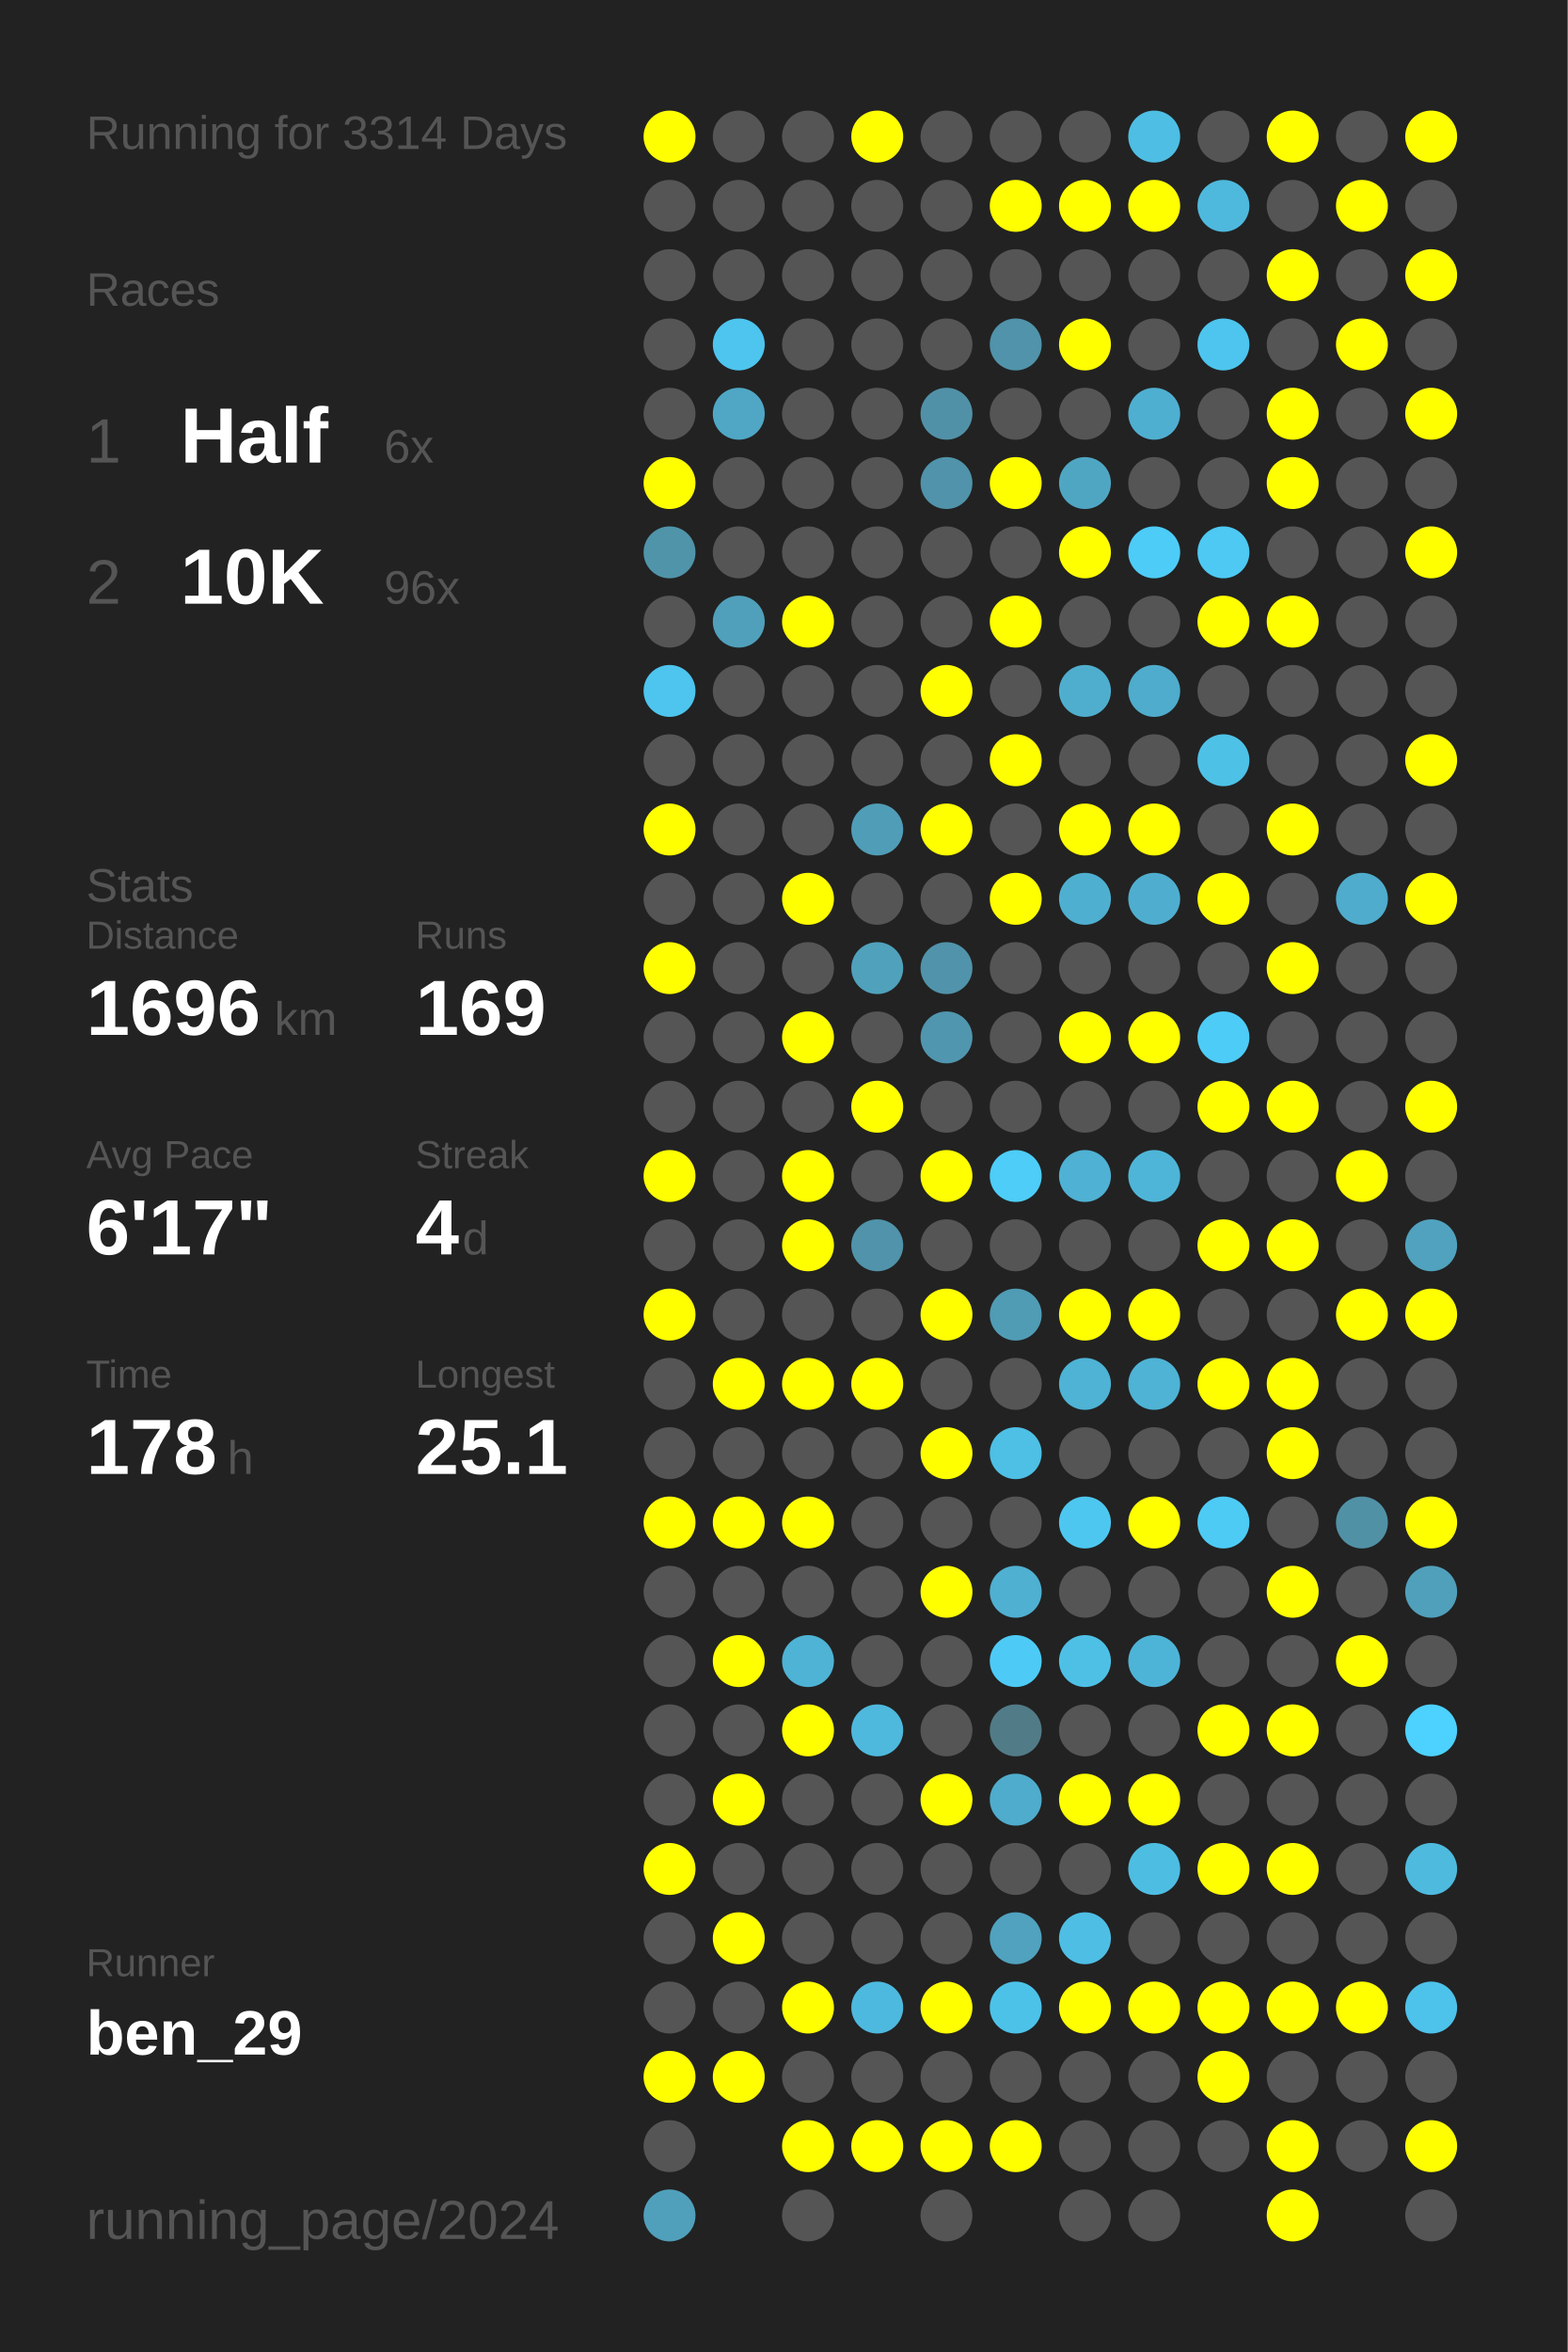
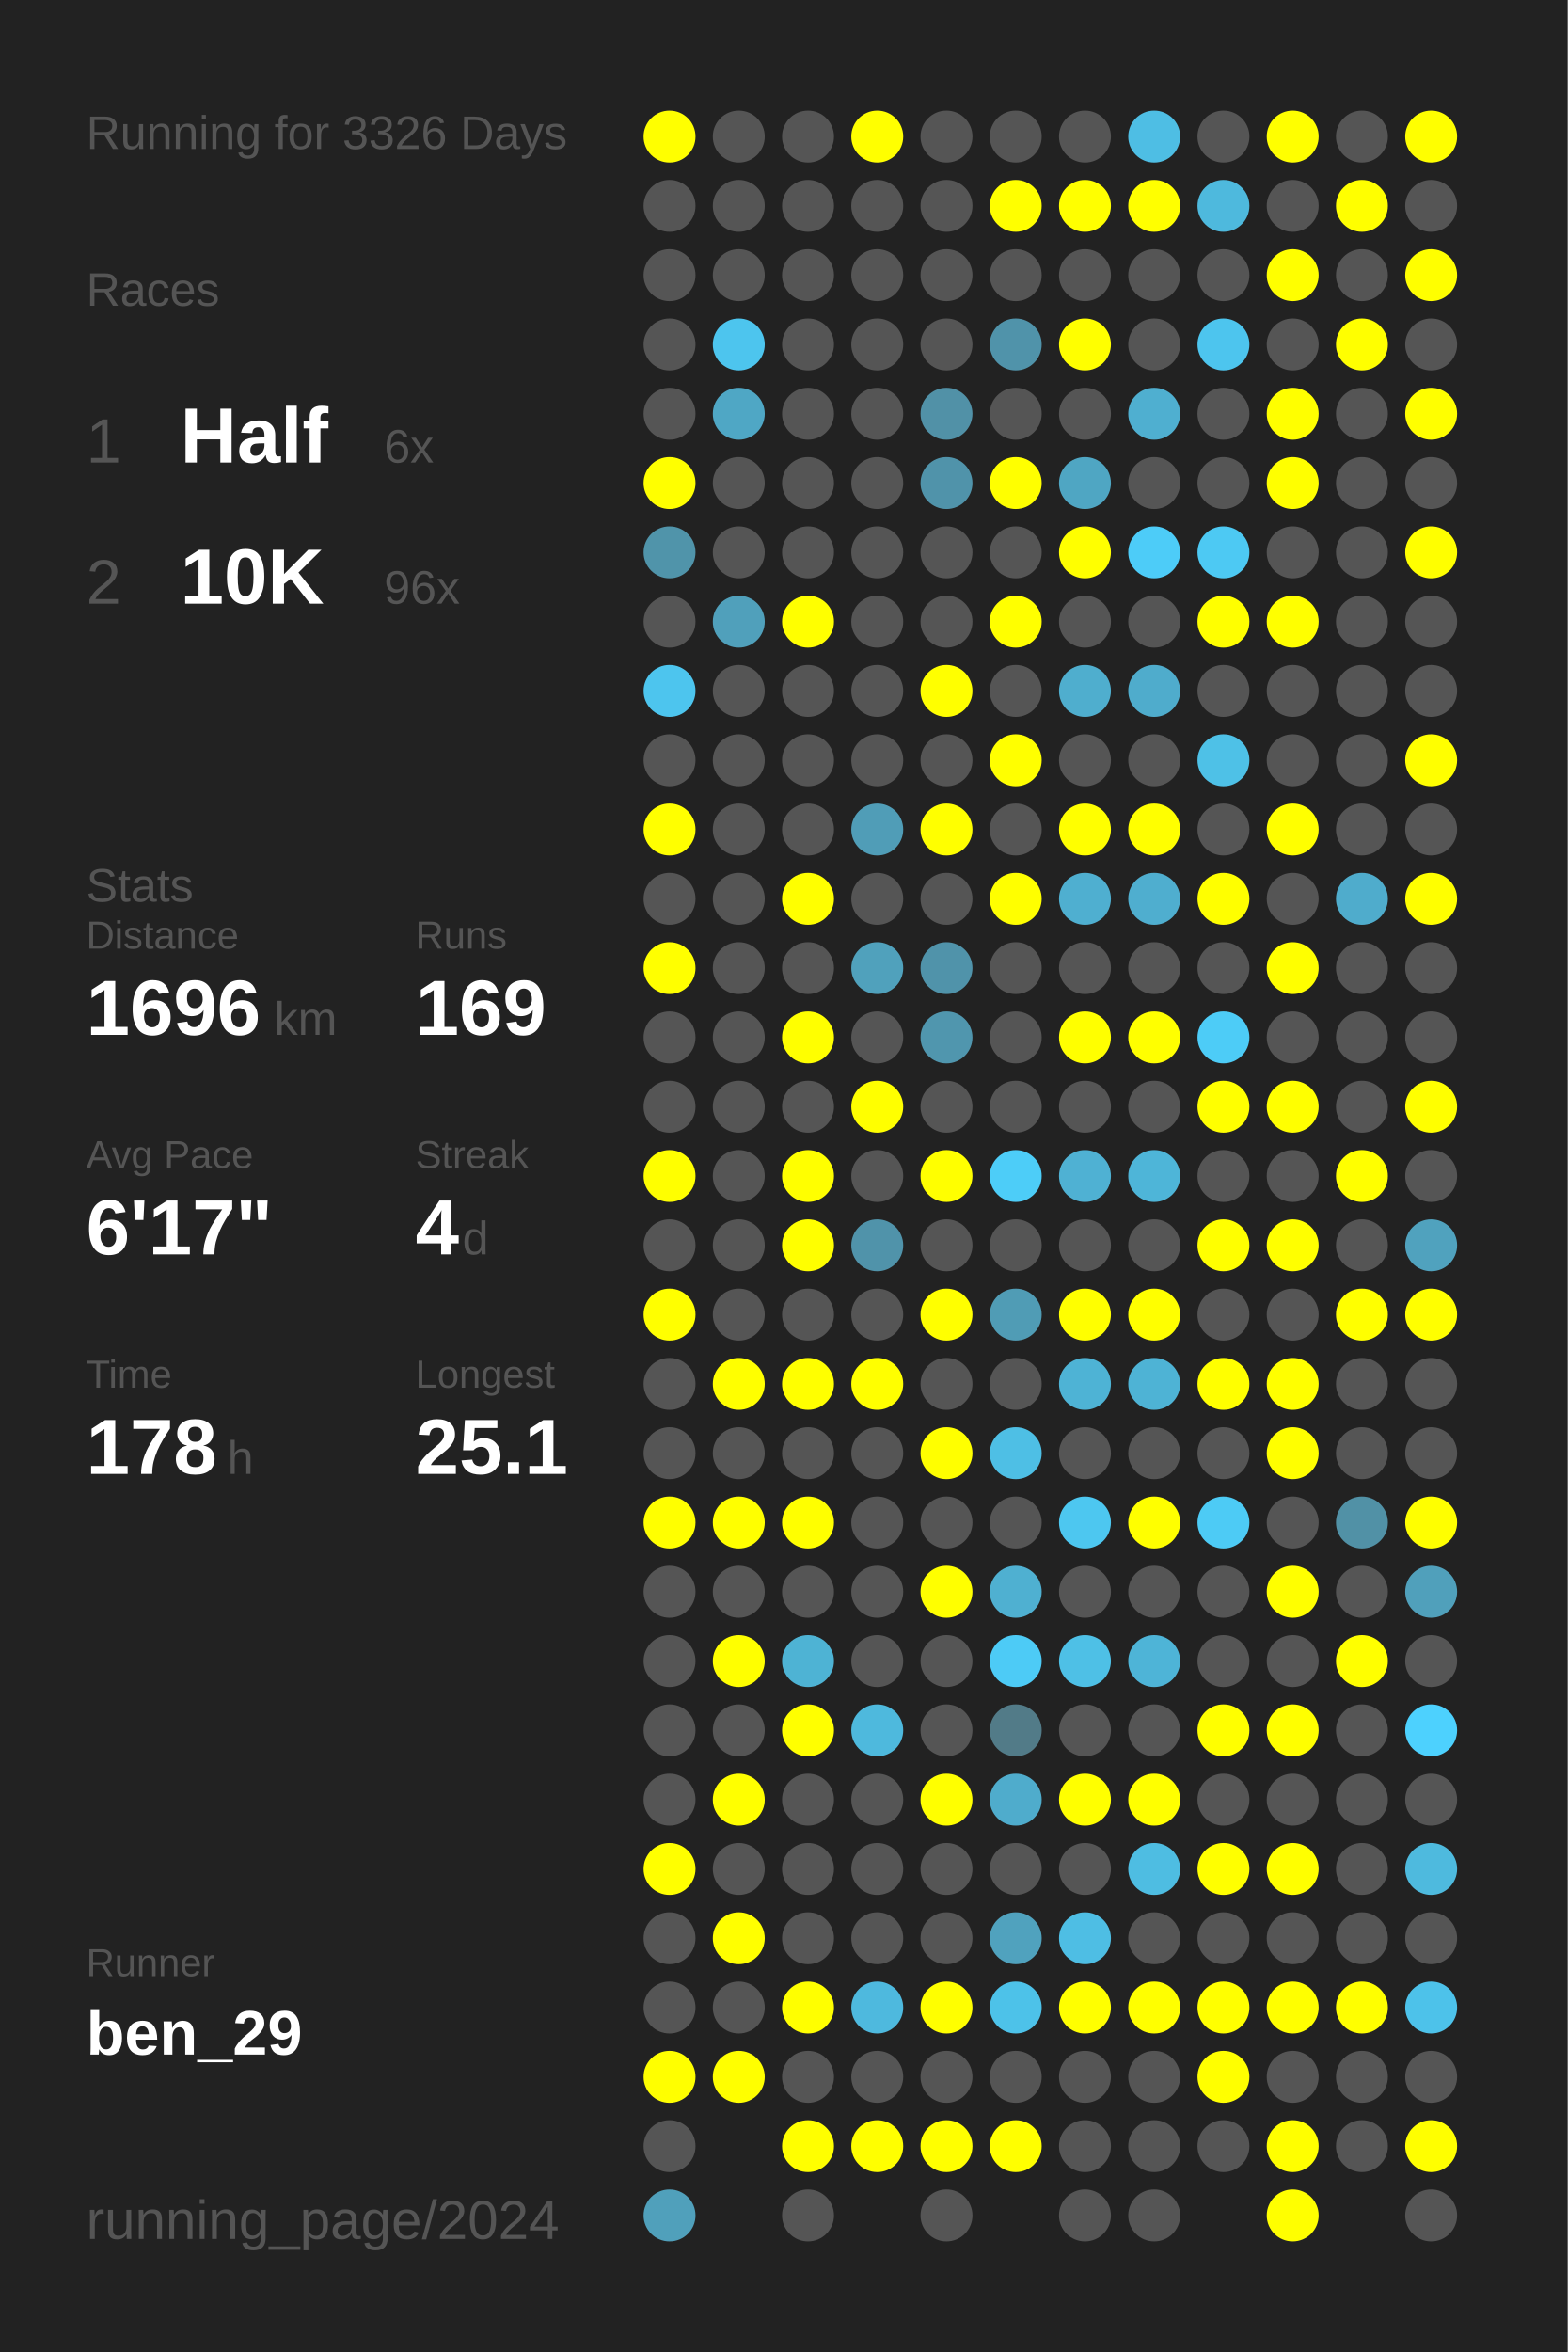
<svg xmlns="http://www.w3.org/2000/svg" baseProfile="full" height="300mm" version="1.1" viewBox="0,0,200,300" width="200mm">
  <defs />
  <rect fill="#222222" height="300" width="200" x="0" y="0" />
-   <text fill="#555555" style="font-size:6px; font-family:Arial;" x="11" y="19">Running for 3314 Days</text>
+   <text fill="#555555" style="font-size:6px; font-family:Arial;" x="11" y="19">Running for 3326 Days</text>
  <text fill="#555555" style="font-size:6px; font-family:Arial;" x="11" y="39">Races</text>
  <text fill="#555555" style="font-size:8px; font-family:Arial;" x="11" y="59">1</text>
  <text fill="#FFFFFF" style="font-size:10px; font-family:Arial; font-weight:bold;" x="23" y="59">Half</text>
  <text fill="#555555" style="font-size:6px; font-family:Arial;" x="49" y="59">6x</text>
  <text fill="#555555" style="font-size:8px; font-family:Arial;" x="11" y="77">2</text>
  <text fill="#FFFFFF" style="font-size:10px; font-family:Arial; font-weight:bold;" x="23" y="77">10K</text>
  <text fill="#555555" style="font-size:6px; font-family:Arial;" x="49" y="77">96x</text>
  <text fill="#555555" style="font-size:6px; font-family:Arial;" x="11" y="115">Stats</text>
  <text fill="#555555" style="font-size:5px; font-family:Arial;" x="11" y="121">Distance</text>
  <text fill="#FFFFFF" style="font-size:10px; font-family:Arial; font-weight:bold;" x="11" y="132">1696</text>
  <text fill="#555555" style="font-size:6px; font-family:Arial;" x="35" y="132">km</text>
  <text fill="#555555" style="font-size:5px; font-family:Arial;" x="53" y="121">Runs</text>
  <text fill="#FFFFFF" style="font-size:10px; font-family:Arial; font-weight:bold;" x="53" y="132">169</text>
  <text fill="#555555" style="font-size:5px; font-family:Arial;" x="11" y="149">Avg Pace</text>
  <text fill="#FFFFFF" style="font-size:10px; font-family:Arial; font-weight:bold;" x="11" y="160">6'17"</text>
  <text fill="#555555" style="font-size:5px; font-family:Arial;" x="53" y="149">Streak</text>
  <text fill="#FFFFFF" style="font-size:10px; font-family:Arial; font-weight:bold;" x="53" y="160">4</text>
  <text fill="#555555" style="font-size:6px; font-family:Arial;" x="59" y="160">d</text>
  <text fill="#555555" style="font-size:5px; font-family:Arial;" x="11" y="177">Time</text>
  <text fill="#FFFFFF" style="font-size:10px; font-family:Arial; font-weight:bold;" x="11" y="188">178</text>
  <text fill="#555555" style="font-size:6px; font-family:Arial;" x="29" y="188">h</text>
  <text fill="#555555" style="font-size:5px; font-family:Arial;" x="53" y="177">Longest</text>
  <text fill="#FFFFFF" style="font-size:10px; font-family:Arial; font-weight:bold;" x="53" y="188">25.1</text>
  <text fill="#555555" style="font-size:5px; font-family:Arial;" x="11" y="252.065">Runner</text>
  <text fill="#FFFFFF" style="font-size:8px; font-family:Arial; font-weight:bold;" x="11" y="262.065">ben_29</text>
  <text fill="#555555" style="font-size:7px; font-family:Arial;" x="11" y="285.581">running_page/2024</text>
  <circle cx="85.417" cy="17.419" fill="#FFFF00" r="3.312" />
  <circle cx="85.417" cy="26.258" fill="#555555" r="3.312" />
  <circle cx="85.417" cy="35.097" fill="#555555" r="3.312" />
  <circle cx="85.417" cy="43.935" fill="#555555" r="3.312" />
  <circle cx="85.417" cy="52.774" fill="#555555" r="3.312" />
  <circle cx="85.417" cy="61.613" fill="#FFFF00" r="3.312" />
  <circle cx="85.417" cy="70.452" fill="#5094aa" r="3.312" />
  <circle cx="85.417" cy="79.29" fill="#555555" r="3.312" />
  <circle cx="85.417" cy="88.129" fill="#4dc5ee" r="3.312" />
  <circle cx="85.417" cy="96.968" fill="#555555" r="3.312" />
  <circle cx="85.417" cy="105.806" fill="#FFFF00" r="3.312" />
  <circle cx="85.417" cy="114.645" fill="#555555" r="3.312" />
  <circle cx="85.417" cy="123.484" fill="#FFFF00" r="3.312" />
  <circle cx="85.417" cy="132.323" fill="#555555" r="3.312" />
  <circle cx="85.417" cy="141.161" fill="#555555" r="3.312" />
  <circle cx="85.417" cy="150" fill="#FFFF00" r="3.312" />
  <circle cx="85.417" cy="158.839" fill="#555555" r="3.312" />
  <circle cx="85.417" cy="167.677" fill="#FFFF00" r="3.312" />
  <circle cx="85.417" cy="176.516" fill="#555555" r="3.312" />
  <circle cx="85.417" cy="185.355" fill="#555555" r="3.312" />
  <circle cx="85.417" cy="194.194" fill="#FFFF00" r="3.312" />
  <circle cx="85.417" cy="203.032" fill="#555555" r="3.312" />
  <circle cx="85.417" cy="211.871" fill="#555555" r="3.312" />
  <circle cx="85.417" cy="220.71" fill="#555555" r="3.312" />
  <circle cx="85.417" cy="229.548" fill="#555555" r="3.312" />
  <circle cx="85.417" cy="238.387" fill="#FFFF00" r="3.312" />
  <circle cx="85.417" cy="247.226" fill="#555555" r="3.312" />
  <circle cx="85.417" cy="256.065" fill="#555555" r="3.312" />
  <circle cx="85.417" cy="264.903" fill="#FFFF00" r="3.312" />
  <circle cx="85.417" cy="273.742" fill="#555555" r="3.312" />
  <circle cx="85.417" cy="282.581" fill="#50a0bb" r="3.312" />
  <circle cx="94.25" cy="17.419" fill="#555555" r="3.312" />
  <circle cx="94.25" cy="26.258" fill="#555555" r="3.312" />
  <circle cx="94.25" cy="35.097" fill="#555555" r="3.312" />
  <circle cx="94.25" cy="43.935" fill="#4dc5ee" r="3.312" />
  <circle cx="94.25" cy="52.774" fill="#4fa7c5" r="3.312" />
  <circle cx="94.25" cy="61.613" fill="#555555" r="3.312" />
  <circle cx="94.25" cy="70.452" fill="#555555" r="3.312" />
  <circle cx="94.25" cy="79.29" fill="#50a0bb" r="3.312" />
  <circle cx="94.25" cy="88.129" fill="#555555" r="3.312" />
  <circle cx="94.25" cy="96.968" fill="#555555" r="3.312" />
  <circle cx="94.25" cy="105.806" fill="#555555" r="3.312" />
  <circle cx="94.25" cy="114.645" fill="#555555" r="3.312" />
  <circle cx="94.25" cy="123.484" fill="#555555" r="3.312" />
  <circle cx="94.25" cy="132.323" fill="#555555" r="3.312" />
  <circle cx="94.25" cy="141.161" fill="#555555" r="3.312" />
  <circle cx="94.25" cy="150" fill="#555555" r="3.312" />
  <circle cx="94.25" cy="158.839" fill="#555555" r="3.312" />
  <circle cx="94.25" cy="167.677" fill="#555555" r="3.312" />
  <circle cx="94.25" cy="176.516" fill="#FFFF00" r="3.312" />
  <circle cx="94.25" cy="185.355" fill="#555555" r="3.312" />
  <circle cx="94.25" cy="194.194" fill="#FFFF00" r="3.312" />
  <circle cx="94.25" cy="203.032" fill="#555555" r="3.312" />
  <circle cx="94.25" cy="211.871" fill="#FFFF00" r="3.312" />
  <circle cx="94.25" cy="220.71" fill="#555555" r="3.312" />
  <circle cx="94.25" cy="229.548" fill="#FFFF00" r="3.312" />
  <circle cx="94.25" cy="238.387" fill="#555555" r="3.312" />
  <circle cx="94.25" cy="247.226" fill="#FFFF00" r="3.312" />
  <circle cx="94.25" cy="256.065" fill="#555555" r="3.312" />
  <circle cx="94.25" cy="264.903" fill="#FFFF00" r="3.312" />
  <circle cx="103.083" cy="17.419" fill="#555555" r="3.312" />
  <circle cx="103.083" cy="26.258" fill="#555555" r="3.312" />
  <circle cx="103.083" cy="35.097" fill="#555555" r="3.312" />
  <circle cx="103.083" cy="43.935" fill="#555555" r="3.312" />
  <circle cx="103.083" cy="52.774" fill="#555555" r="3.312" />
  <circle cx="103.083" cy="61.613" fill="#555555" r="3.312" />
  <circle cx="103.083" cy="70.452" fill="#555555" r="3.312" />
  <circle cx="103.083" cy="79.29" fill="#FFFF00" r="3.312" />
  <circle cx="103.083" cy="88.129" fill="#555555" r="3.312" />
  <circle cx="103.083" cy="96.968" fill="#555555" r="3.312" />
  <circle cx="103.083" cy="105.806" fill="#555555" r="3.312" />
  <circle cx="103.083" cy="114.645" fill="#FFFF00" r="3.312" />
  <circle cx="103.083" cy="123.484" fill="#555555" r="3.312" />
  <circle cx="103.083" cy="132.323" fill="#FFFF00" r="3.312" />
  <circle cx="103.083" cy="141.161" fill="#555555" r="3.312" />
  <circle cx="103.083" cy="150" fill="#FFFF00" r="3.312" />
  <circle cx="103.083" cy="158.839" fill="#FFFF00" r="3.312" />
  <circle cx="103.083" cy="167.677" fill="#555555" r="3.312" />
  <circle cx="103.083" cy="176.516" fill="#FFFF00" r="3.312" />
  <circle cx="103.083" cy="185.355" fill="#555555" r="3.312" />
  <circle cx="103.083" cy="194.194" fill="#FFFF00" r="3.312" />
  <circle cx="103.083" cy="203.032" fill="#555555" r="3.312" />
  <circle cx="103.083" cy="211.871" fill="#4eb3d4" r="3.312" />
  <circle cx="103.083" cy="220.71" fill="#FFFF00" r="3.312" />
  <circle cx="103.083" cy="229.548" fill="#555555" r="3.312" />
  <circle cx="103.083" cy="238.387" fill="#555555" r="3.312" />
  <circle cx="103.083" cy="247.226" fill="#555555" r="3.312" />
  <circle cx="103.083" cy="256.065" fill="#FFFF00" r="3.312" />
  <circle cx="103.083" cy="264.903" fill="#555555" r="3.312" />
  <circle cx="103.083" cy="273.742" fill="#FFFF00" r="3.312" />
  <circle cx="103.083" cy="282.581" fill="#555555" r="3.312" />
  <circle cx="111.917" cy="17.419" fill="#FFFF00" r="3.312" />
  <circle cx="111.917" cy="26.258" fill="#555555" r="3.312" />
  <circle cx="111.917" cy="35.097" fill="#555555" r="3.312" />
  <circle cx="111.917" cy="43.935" fill="#555555" r="3.312" />
  <circle cx="111.917" cy="52.774" fill="#555555" r="3.312" />
  <circle cx="111.917" cy="61.613" fill="#555555" r="3.312" />
  <circle cx="111.917" cy="70.452" fill="#555555" r="3.312" />
  <circle cx="111.917" cy="79.29" fill="#555555" r="3.312" />
  <circle cx="111.917" cy="88.129" fill="#555555" r="3.312" />
  <circle cx="111.917" cy="96.968" fill="#555555" r="3.312" />
  <circle cx="111.917" cy="105.806" fill="#509db7" r="3.312" />
  <circle cx="111.917" cy="114.645" fill="#555555" r="3.312" />
  <circle cx="111.917" cy="123.484" fill="#50a1bc" r="3.312" />
  <circle cx="111.917" cy="132.323" fill="#555555" r="3.312" />
  <circle cx="111.917" cy="141.161" fill="#FFFF00" r="3.312" />
  <circle cx="111.917" cy="150" fill="#555555" r="3.312" />
  <circle cx="111.917" cy="158.839" fill="#5093aa" r="3.312" />
  <circle cx="111.917" cy="167.677" fill="#555555" r="3.312" />
  <circle cx="111.917" cy="176.516" fill="#FFFF00" r="3.312" />
  <circle cx="111.917" cy="185.355" fill="#555555" r="3.312" />
  <circle cx="111.917" cy="194.194" fill="#555555" r="3.312" />
  <circle cx="111.917" cy="203.032" fill="#555555" r="3.312" />
  <circle cx="111.917" cy="211.871" fill="#555555" r="3.312" />
  <circle cx="111.917" cy="220.71" fill="#4eb9dd" r="3.312" />
  <circle cx="111.917" cy="229.548" fill="#555555" r="3.312" />
  <circle cx="111.917" cy="238.387" fill="#555555" r="3.312" />
  <circle cx="111.917" cy="247.226" fill="#555555" r="3.312" />
  <circle cx="111.917" cy="256.065" fill="#4eb9de" r="3.312" />
  <circle cx="111.917" cy="264.903" fill="#555555" r="3.312" />
  <circle cx="111.917" cy="273.742" fill="#FFFF00" r="3.312" />
  <circle cx="120.75" cy="17.419" fill="#555555" r="3.312" />
  <circle cx="120.75" cy="26.258" fill="#555555" r="3.312" />
  <circle cx="120.75" cy="35.097" fill="#555555" r="3.312" />
  <circle cx="120.75" cy="43.935" fill="#555555" r="3.312" />
  <circle cx="120.75" cy="52.774" fill="#5191a7" r="3.312" />
  <circle cx="120.75" cy="61.613" fill="#5093aa" r="3.312" />
  <circle cx="120.75" cy="70.452" fill="#555555" r="3.312" />
  <circle cx="120.75" cy="79.29" fill="#555555" r="3.312" />
  <circle cx="120.75" cy="88.129" fill="#FFFF00" r="3.312" />
  <circle cx="120.75" cy="96.968" fill="#555555" r="3.312" />
  <circle cx="120.75" cy="105.806" fill="#FFFF00" r="3.312" />
  <circle cx="120.75" cy="114.645" fill="#555555" r="3.312" />
  <circle cx="120.75" cy="123.484" fill="#5093aa" r="3.312" />
  <circle cx="120.75" cy="132.323" fill="#5096ae" r="3.312" />
  <circle cx="120.75" cy="141.161" fill="#555555" r="3.312" />
  <circle cx="120.75" cy="150" fill="#FFFF00" r="3.312" />
  <circle cx="120.75" cy="158.839" fill="#555555" r="3.312" />
  <circle cx="120.75" cy="167.677" fill="#FFFF00" r="3.312" />
  <circle cx="120.75" cy="176.516" fill="#555555" r="3.312" />
  <circle cx="120.75" cy="185.355" fill="#FFFF00" r="3.312" />
  <circle cx="120.75" cy="194.194" fill="#555555" r="3.312" />
  <circle cx="120.75" cy="203.032" fill="#FFFF00" r="3.312" />
  <circle cx="120.75" cy="211.871" fill="#555555" r="3.312" />
  <circle cx="120.75" cy="220.71" fill="#555555" r="3.312" />
  <circle cx="120.75" cy="229.548" fill="#FFFF00" r="3.312" />
  <circle cx="120.75" cy="238.387" fill="#555555" r="3.312" />
  <circle cx="120.75" cy="247.226" fill="#555555" r="3.312" />
  <circle cx="120.75" cy="256.065" fill="#FFFF00" r="3.312" />
  <circle cx="120.75" cy="264.903" fill="#555555" r="3.312" />
  <circle cx="120.75" cy="273.742" fill="#FFFF00" r="3.312" />
  <circle cx="120.75" cy="282.581" fill="#555555" r="3.312" />
  <circle cx="129.583" cy="17.419" fill="#555555" r="3.312" />
  <circle cx="129.583" cy="26.258" fill="#FFFF00" r="3.312" />
  <circle cx="129.583" cy="35.097" fill="#555555" r="3.312" />
  <circle cx="129.583" cy="43.935" fill="#5093aa" r="3.312" />
  <circle cx="129.583" cy="52.774" fill="#555555" r="3.312" />
  <circle cx="129.583" cy="61.613" fill="#FFFF00" r="3.312" />
  <circle cx="129.583" cy="70.452" fill="#555555" r="3.312" />
  <circle cx="129.583" cy="79.29" fill="#FFFF00" r="3.312" />
  <circle cx="129.583" cy="88.129" fill="#555555" r="3.312" />
  <circle cx="129.583" cy="96.968" fill="#FFFF00" r="3.312" />
  <circle cx="129.583" cy="105.806" fill="#555555" r="3.312" />
  <circle cx="129.583" cy="114.645" fill="#FFFF00" r="3.312" />
  <circle cx="129.583" cy="123.484" fill="#555555" r="3.312" />
  <circle cx="129.583" cy="132.323" fill="#555555" r="3.312" />
  <circle cx="129.583" cy="141.161" fill="#555555" r="3.312" />
  <circle cx="129.583" cy="150" fill="#4dcdf8" r="3.312" />
  <circle cx="129.583" cy="158.839" fill="#555555" r="3.312" />
  <circle cx="129.583" cy="167.677" fill="#509cb5" r="3.312" />
  <circle cx="129.583" cy="176.516" fill="#555555" r="3.312" />
  <circle cx="129.583" cy="185.355" fill="#4ebfe5" r="3.312" />
  <circle cx="129.583" cy="194.194" fill="#555555" r="3.312" />
  <circle cx="129.583" cy="203.032" fill="#4fb0d1" r="3.312" />
  <circle cx="129.583" cy="211.871" fill="#4dcbf6" r="3.312" />
  <circle cx="129.583" cy="220.71" fill="#527b88" r="3.312" />
  <circle cx="129.583" cy="229.548" fill="#4faccc" r="3.312" />
  <circle cx="129.583" cy="238.387" fill="#555555" r="3.312" />
  <circle cx="129.583" cy="247.226" fill="#50a2be" r="3.312" />
  <circle cx="129.583" cy="256.065" fill="#4dc2e9" r="3.312" />
  <circle cx="129.583" cy="264.903" fill="#555555" r="3.312" />
  <circle cx="129.583" cy="273.742" fill="#FFFF00" r="3.312" />
  <circle cx="138.417" cy="17.419" fill="#555555" r="3.312" />
  <circle cx="138.417" cy="26.258" fill="#FFFF00" r="3.312" />
  <circle cx="138.417" cy="35.097" fill="#555555" r="3.312" />
  <circle cx="138.417" cy="43.935" fill="#FFFF00" r="3.312" />
  <circle cx="138.417" cy="52.774" fill="#555555" r="3.312" />
  <circle cx="138.417" cy="61.613" fill="#4fa6c3" r="3.312" />
  <circle cx="138.417" cy="70.452" fill="#FFFF00" r="3.312" />
  <circle cx="138.417" cy="79.29" fill="#555555" r="3.312" />
  <circle cx="138.417" cy="88.129" fill="#4faece" r="3.312" />
  <circle cx="138.417" cy="96.968" fill="#555555" r="3.312" />
  <circle cx="138.417" cy="105.806" fill="#FFFF00" r="3.312" />
  <circle cx="138.417" cy="114.645" fill="#4fafd0" r="3.312" />
  <circle cx="138.417" cy="123.484" fill="#555555" r="3.312" />
  <circle cx="138.417" cy="132.323" fill="#FFFF00" r="3.312" />
  <circle cx="138.417" cy="141.161" fill="#555555" r="3.312" />
  <circle cx="138.417" cy="150" fill="#4fb1d3" r="3.312" />
  <circle cx="138.417" cy="158.839" fill="#555555" r="3.312" />
  <circle cx="138.417" cy="167.677" fill="#FFFF00" r="3.312" />
  <circle cx="138.417" cy="176.516" fill="#4eb3d5" r="3.312" />
  <circle cx="138.417" cy="185.355" fill="#555555" r="3.312" />
  <circle cx="138.417" cy="194.194" fill="#4dc7f0" r="3.312" />
  <circle cx="138.417" cy="203.032" fill="#555555" r="3.312" />
  <circle cx="138.417" cy="211.871" fill="#4ec0e6" r="3.312" />
  <circle cx="138.417" cy="220.71" fill="#555555" r="3.312" />
  <circle cx="138.417" cy="229.548" fill="#FFFF00" r="3.312" />
  <circle cx="138.417" cy="238.387" fill="#555555" r="3.312" />
  <circle cx="138.417" cy="247.226" fill="#4ebee4" r="3.312" />
  <circle cx="138.417" cy="256.065" fill="#FFFF00" r="3.312" />
  <circle cx="138.417" cy="264.903" fill="#555555" r="3.312" />
  <circle cx="138.417" cy="273.742" fill="#555555" r="3.312" />
  <circle cx="138.417" cy="282.581" fill="#555555" r="3.312" />
  <circle cx="147.25" cy="17.419" fill="#4ebee4" r="3.312" />
  <circle cx="147.25" cy="26.258" fill="#FFFF00" r="3.312" />
  <circle cx="147.25" cy="35.097" fill="#555555" r="3.312" />
  <circle cx="147.25" cy="43.935" fill="#555555" r="3.312" />
  <circle cx="147.25" cy="52.774" fill="#4fafd0" r="3.312" />
  <circle cx="147.25" cy="61.613" fill="#555555" r="3.312" />
  <circle cx="147.25" cy="70.452" fill="#4dccf8" r="3.312" />
  <circle cx="147.25" cy="79.29" fill="#555555" r="3.312" />
  <circle cx="147.25" cy="88.129" fill="#4faccc" r="3.312" />
  <circle cx="147.25" cy="96.968" fill="#555555" r="3.312" />
  <circle cx="147.25" cy="105.806" fill="#FFFF00" r="3.312" />
  <circle cx="147.25" cy="114.645" fill="#4faecf" r="3.312" />
  <circle cx="147.25" cy="123.484" fill="#555555" r="3.312" />
  <circle cx="147.25" cy="132.323" fill="#FFFF00" r="3.312" />
  <circle cx="147.25" cy="141.161" fill="#555555" r="3.312" />
  <circle cx="147.25" cy="150" fill="#4eb5d8" r="3.312" />
  <circle cx="147.25" cy="158.839" fill="#555555" r="3.312" />
  <circle cx="147.25" cy="167.677" fill="#FFFF00" r="3.312" />
  <circle cx="147.25" cy="176.516" fill="#4eb3d5" r="3.312" />
  <circle cx="147.25" cy="185.355" fill="#555555" r="3.312" />
  <circle cx="147.25" cy="194.194" fill="#FFFF00" r="3.312" />
  <circle cx="147.25" cy="203.032" fill="#555555" r="3.312" />
  <circle cx="147.25" cy="211.871" fill="#4eb4d7" r="3.312" />
  <circle cx="147.25" cy="220.71" fill="#555555" r="3.312" />
  <circle cx="147.25" cy="229.548" fill="#FFFF00" r="3.312" />
  <circle cx="147.25" cy="238.387" fill="#4ebde2" r="3.312" />
  <circle cx="147.25" cy="247.226" fill="#555555" r="3.312" />
  <circle cx="147.25" cy="256.065" fill="#FFFF00" r="3.312" />
  <circle cx="147.25" cy="264.903" fill="#555555" r="3.312" />
  <circle cx="147.25" cy="273.742" fill="#555555" r="3.312" />
  <circle cx="147.25" cy="282.581" fill="#555555" r="3.312" />
  <circle cx="156.083" cy="17.419" fill="#555555" r="3.312" />
  <circle cx="156.083" cy="26.258" fill="#4eb9dd" r="3.312" />
  <circle cx="156.083" cy="35.097" fill="#555555" r="3.312" />
  <circle cx="156.083" cy="43.935" fill="#4dc5ee" r="3.312" />
  <circle cx="156.083" cy="52.774" fill="#555555" r="3.312" />
  <circle cx="156.083" cy="61.613" fill="#555555" r="3.312" />
  <circle cx="156.083" cy="70.452" fill="#4dc9f3" r="3.312" />
  <circle cx="156.083" cy="79.29" fill="#FFFF00" r="3.312" />
  <circle cx="156.083" cy="88.129" fill="#555555" r="3.312" />
  <circle cx="156.083" cy="96.968" fill="#4ec1e7" r="3.312" />
  <circle cx="156.083" cy="105.806" fill="#555555" r="3.312" />
  <circle cx="156.083" cy="114.645" fill="#FFFF00" r="3.312" />
  <circle cx="156.083" cy="123.484" fill="#555555" r="3.312" />
  <circle cx="156.083" cy="132.323" fill="#4dccf7" r="3.312" />
  <circle cx="156.083" cy="141.161" fill="#FFFF00" r="3.312" />
  <circle cx="156.083" cy="150" fill="#555555" r="3.312" />
  <circle cx="156.083" cy="158.839" fill="#FFFF00" r="3.312" />
  <circle cx="156.083" cy="167.677" fill="#555555" r="3.312" />
  <circle cx="156.083" cy="176.516" fill="#FFFF00" r="3.312" />
  <circle cx="156.083" cy="185.355" fill="#555555" r="3.312" />
  <circle cx="156.083" cy="194.194" fill="#4dcbf5" r="3.312" />
  <circle cx="156.083" cy="203.032" fill="#555555" r="3.312" />
  <circle cx="156.083" cy="211.871" fill="#555555" r="3.312" />
  <circle cx="156.083" cy="220.71" fill="#FFFF00" r="3.312" />
  <circle cx="156.083" cy="229.548" fill="#555555" r="3.312" />
  <circle cx="156.083" cy="238.387" fill="#FFFF00" r="3.312" />
  <circle cx="156.083" cy="247.226" fill="#555555" r="3.312" />
  <circle cx="156.083" cy="256.065" fill="#FFFF00" r="3.312" />
  <circle cx="156.083" cy="264.903" fill="#FFFF00" r="3.312" />
  <circle cx="156.083" cy="273.742" fill="#555555" r="3.312" />
  <circle cx="164.917" cy="17.419" fill="#FFFF00" r="3.312" />
  <circle cx="164.917" cy="26.258" fill="#555555" r="3.312" />
  <circle cx="164.917" cy="35.097" fill="#FFFF00" r="3.312" />
  <circle cx="164.917" cy="43.935" fill="#555555" r="3.312" />
  <circle cx="164.917" cy="52.774" fill="#FFFF00" r="3.312" />
  <circle cx="164.917" cy="61.613" fill="#FFFF00" r="3.312" />
  <circle cx="164.917" cy="70.452" fill="#555555" r="3.312" />
  <circle cx="164.917" cy="79.29" fill="#FFFF00" r="3.312" />
  <circle cx="164.917" cy="88.129" fill="#555555" r="3.312" />
  <circle cx="164.917" cy="96.968" fill="#555555" r="3.312" />
  <circle cx="164.917" cy="105.806" fill="#FFFF00" r="3.312" />
  <circle cx="164.917" cy="114.645" fill="#555555" r="3.312" />
  <circle cx="164.917" cy="123.484" fill="#FFFF00" r="3.312" />
  <circle cx="164.917" cy="132.323" fill="#555555" r="3.312" />
  <circle cx="164.917" cy="141.161" fill="#FFFF00" r="3.312" />
  <circle cx="164.917" cy="150" fill="#555555" r="3.312" />
  <circle cx="164.917" cy="158.839" fill="#FFFF00" r="3.312" />
  <circle cx="164.917" cy="167.677" fill="#555555" r="3.312" />
  <circle cx="164.917" cy="176.516" fill="#FFFF00" r="3.312" />
  <circle cx="164.917" cy="185.355" fill="#FFFF00" r="3.312" />
  <circle cx="164.917" cy="194.194" fill="#555555" r="3.312" />
  <circle cx="164.917" cy="203.032" fill="#FFFF00" r="3.312" />
  <circle cx="164.917" cy="211.871" fill="#555555" r="3.312" />
  <circle cx="164.917" cy="220.71" fill="#FFFF00" r="3.312" />
  <circle cx="164.917" cy="229.548" fill="#555555" r="3.312" />
  <circle cx="164.917" cy="238.387" fill="#FFFF00" r="3.312" />
  <circle cx="164.917" cy="247.226" fill="#555555" r="3.312" />
  <circle cx="164.917" cy="256.065" fill="#FFFF00" r="3.312" />
  <circle cx="164.917" cy="264.903" fill="#555555" r="3.312" />
  <circle cx="164.917" cy="273.742" fill="#FFFF00" r="3.312" />
  <circle cx="164.917" cy="282.581" fill="#FFFF00" r="3.312" />
  <circle cx="173.75" cy="17.419" fill="#555555" r="3.312" />
  <circle cx="173.75" cy="26.258" fill="#FFFF00" r="3.312" />
  <circle cx="173.75" cy="35.097" fill="#555555" r="3.312" />
  <circle cx="173.75" cy="43.935" fill="#FFFF00" r="3.312" />
  <circle cx="173.75" cy="52.774" fill="#555555" r="3.312" />
  <circle cx="173.75" cy="61.613" fill="#555555" r="3.312" />
  <circle cx="173.75" cy="70.452" fill="#555555" r="3.312" />
  <circle cx="173.75" cy="79.29" fill="#555555" r="3.312" />
  <circle cx="173.75" cy="88.129" fill="#555555" r="3.312" />
  <circle cx="173.75" cy="96.968" fill="#555555" r="3.312" />
  <circle cx="173.75" cy="105.806" fill="#555555" r="3.312" />
  <circle cx="173.75" cy="114.645" fill="#4faccc" r="3.312" />
  <circle cx="173.75" cy="123.484" fill="#555555" r="3.312" />
  <circle cx="173.75" cy="132.323" fill="#555555" r="3.312" />
  <circle cx="173.75" cy="141.161" fill="#555555" r="3.312" />
  <circle cx="173.75" cy="150" fill="#FFFF00" r="3.312" />
  <circle cx="173.75" cy="158.839" fill="#555555" r="3.312" />
  <circle cx="173.75" cy="167.677" fill="#FFFF00" r="3.312" />
  <circle cx="173.75" cy="176.516" fill="#555555" r="3.312" />
  <circle cx="173.75" cy="185.355" fill="#555555" r="3.312" />
  <circle cx="173.75" cy="194.194" fill="#5191a6" r="3.312" />
  <circle cx="173.75" cy="203.032" fill="#555555" r="3.312" />
  <circle cx="173.75" cy="211.871" fill="#FFFF00" r="3.312" />
  <circle cx="173.75" cy="220.71" fill="#555555" r="3.312" />
  <circle cx="173.75" cy="229.548" fill="#555555" r="3.312" />
  <circle cx="173.75" cy="238.387" fill="#555555" r="3.312" />
  <circle cx="173.75" cy="247.226" fill="#555555" r="3.312" />
  <circle cx="173.75" cy="256.065" fill="#FFFF00" r="3.312" />
  <circle cx="173.75" cy="264.903" fill="#555555" r="3.312" />
  <circle cx="173.75" cy="273.742" fill="#555555" r="3.312" />
  <circle cx="182.583" cy="17.419" fill="#FFFF00" r="3.312" />
  <circle cx="182.583" cy="26.258" fill="#555555" r="3.312" />
  <circle cx="182.583" cy="35.097" fill="#FFFF00" r="3.312" />
  <circle cx="182.583" cy="43.935" fill="#555555" r="3.312" />
  <circle cx="182.583" cy="52.774" fill="#FFFF00" r="3.312" />
  <circle cx="182.583" cy="61.613" fill="#555555" r="3.312" />
  <circle cx="182.583" cy="70.452" fill="#FFFF00" r="3.312" />
  <circle cx="182.583" cy="79.29" fill="#555555" r="3.312" />
  <circle cx="182.583" cy="88.129" fill="#555555" r="3.312" />
  <circle cx="182.583" cy="96.968" fill="#FFFF00" r="3.312" />
  <circle cx="182.583" cy="105.806" fill="#555555" r="3.312" />
  <circle cx="182.583" cy="114.645" fill="#FFFF00" r="3.312" />
  <circle cx="182.583" cy="123.484" fill="#555555" r="3.312" />
  <circle cx="182.583" cy="132.323" fill="#555555" r="3.312" />
  <circle cx="182.583" cy="141.161" fill="#FFFF00" r="3.312" />
  <circle cx="182.583" cy="150" fill="#555555" r="3.312" />
  <circle cx="182.583" cy="158.839" fill="#50a2be" r="3.312" />
  <circle cx="182.583" cy="167.677" fill="#FFFF00" r="3.312" />
  <circle cx="182.583" cy="176.516" fill="#555555" r="3.312" />
  <circle cx="182.583" cy="185.355" fill="#555555" r="3.312" />
  <circle cx="182.583" cy="194.194" fill="#FFFF00" r="3.312" />
  <circle cx="182.583" cy="203.032" fill="#50a0bb" r="3.312" />
  <circle cx="182.583" cy="211.871" fill="#555555" r="3.312" />
  <circle cx="182.583" cy="220.71" fill="#4dd1fe" r="3.312" />
  <circle cx="182.583" cy="229.548" fill="#555555" r="3.312" />
  <circle cx="182.583" cy="238.387" fill="#4ebade" r="3.312" />
  <circle cx="182.583" cy="247.226" fill="#555555" r="3.312" />
  <circle cx="182.583" cy="256.065" fill="#4dc2ea" r="3.312" />
  <circle cx="182.583" cy="264.903" fill="#555555" r="3.312" />
  <circle cx="182.583" cy="273.742" fill="#FFFF00" r="3.312" />
  <circle cx="182.583" cy="282.581" fill="#555555" r="3.312" />
</svg>
